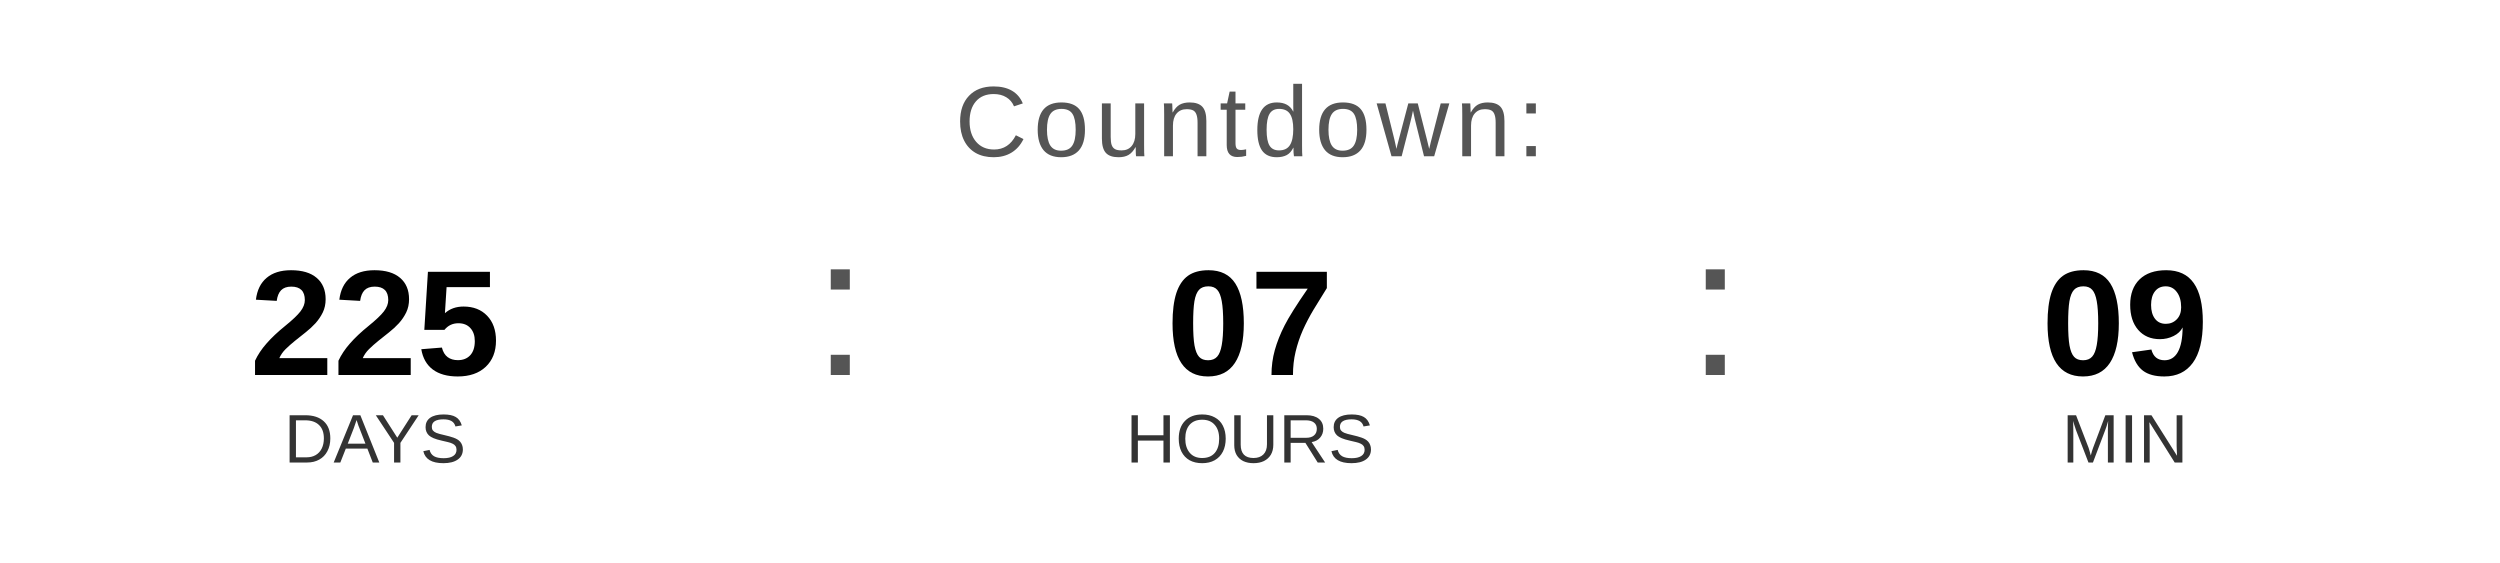
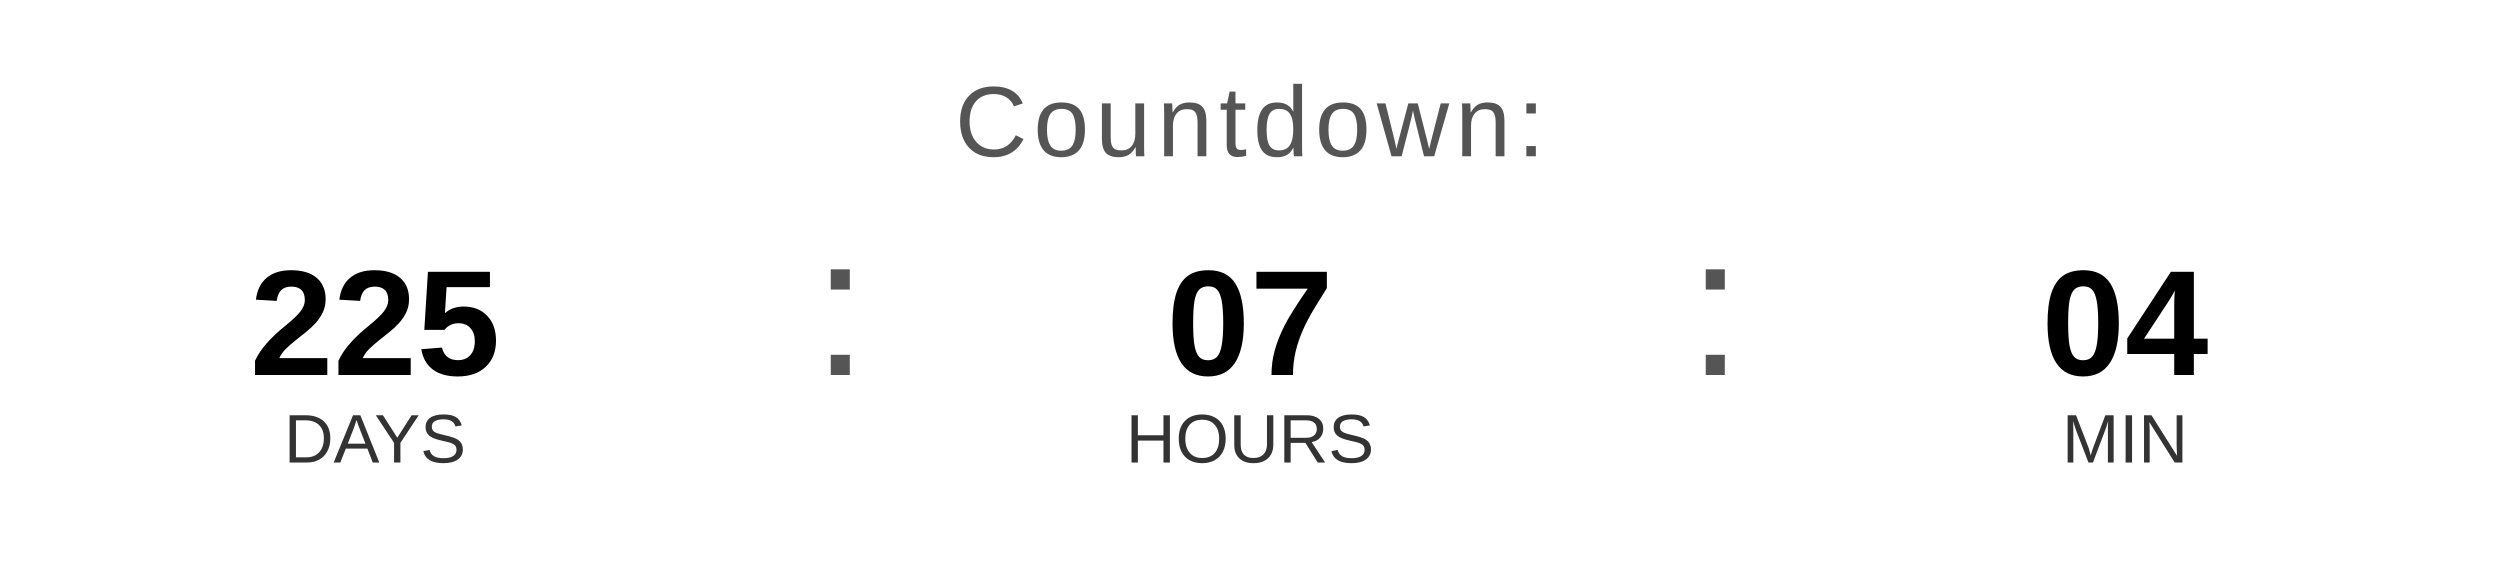
<svg xmlns="http://www.w3.org/2000/svg" width="400" height="90" viewBox="0 0 400 90">
  <text x="200" y="25" font-family="Arial, Helvetica, sans-serif" font-size="16" fill="#555555" text-anchor="middle" letter-spacing="1">
    Countdown:
  </text>
  <text x="60" y="60" font-family="Arial, Helvetica, sans-serif" font-size="24" font-weight="bold" fill="#000000" text-anchor="middle">225</text>
  <text x="60" y="74" font-family="Arial, Helvetica, sans-serif" font-size="11" fill="#333333" text-anchor="middle">DAYS</text>
  <text x="130" y="60" font-family="Arial, sans-serif" font-size="32" fill="#555555">:</text>
  <text x="200" y="60" font-family="Arial, Helvetica, sans-serif" font-size="24" font-weight="bold" fill="#000000" text-anchor="middle">07</text>
  <text x="200" y="74" font-family="Arial, Helvetica, sans-serif" font-size="11" fill="#333333" text-anchor="middle">HOURS</text>
  <text x="270" y="60" font-family="Arial, sans-serif" font-size="32" fill="#555555">:</text>
-   <text x="340" y="60" font-family="Arial, Helvetica, sans-serif" font-size="24" font-weight="bold" fill="#000000" text-anchor="middle">09</text>
+   <text x="340" y="60" font-family="Arial, Helvetica, sans-serif" font-size="24" font-weight="bold" fill="#000000" text-anchor="middle">04</text>
  <text x="340" y="74" font-family="Arial, Helvetica, sans-serif" font-size="11" fill="#333333" text-anchor="middle">MIN</text>
</svg>
